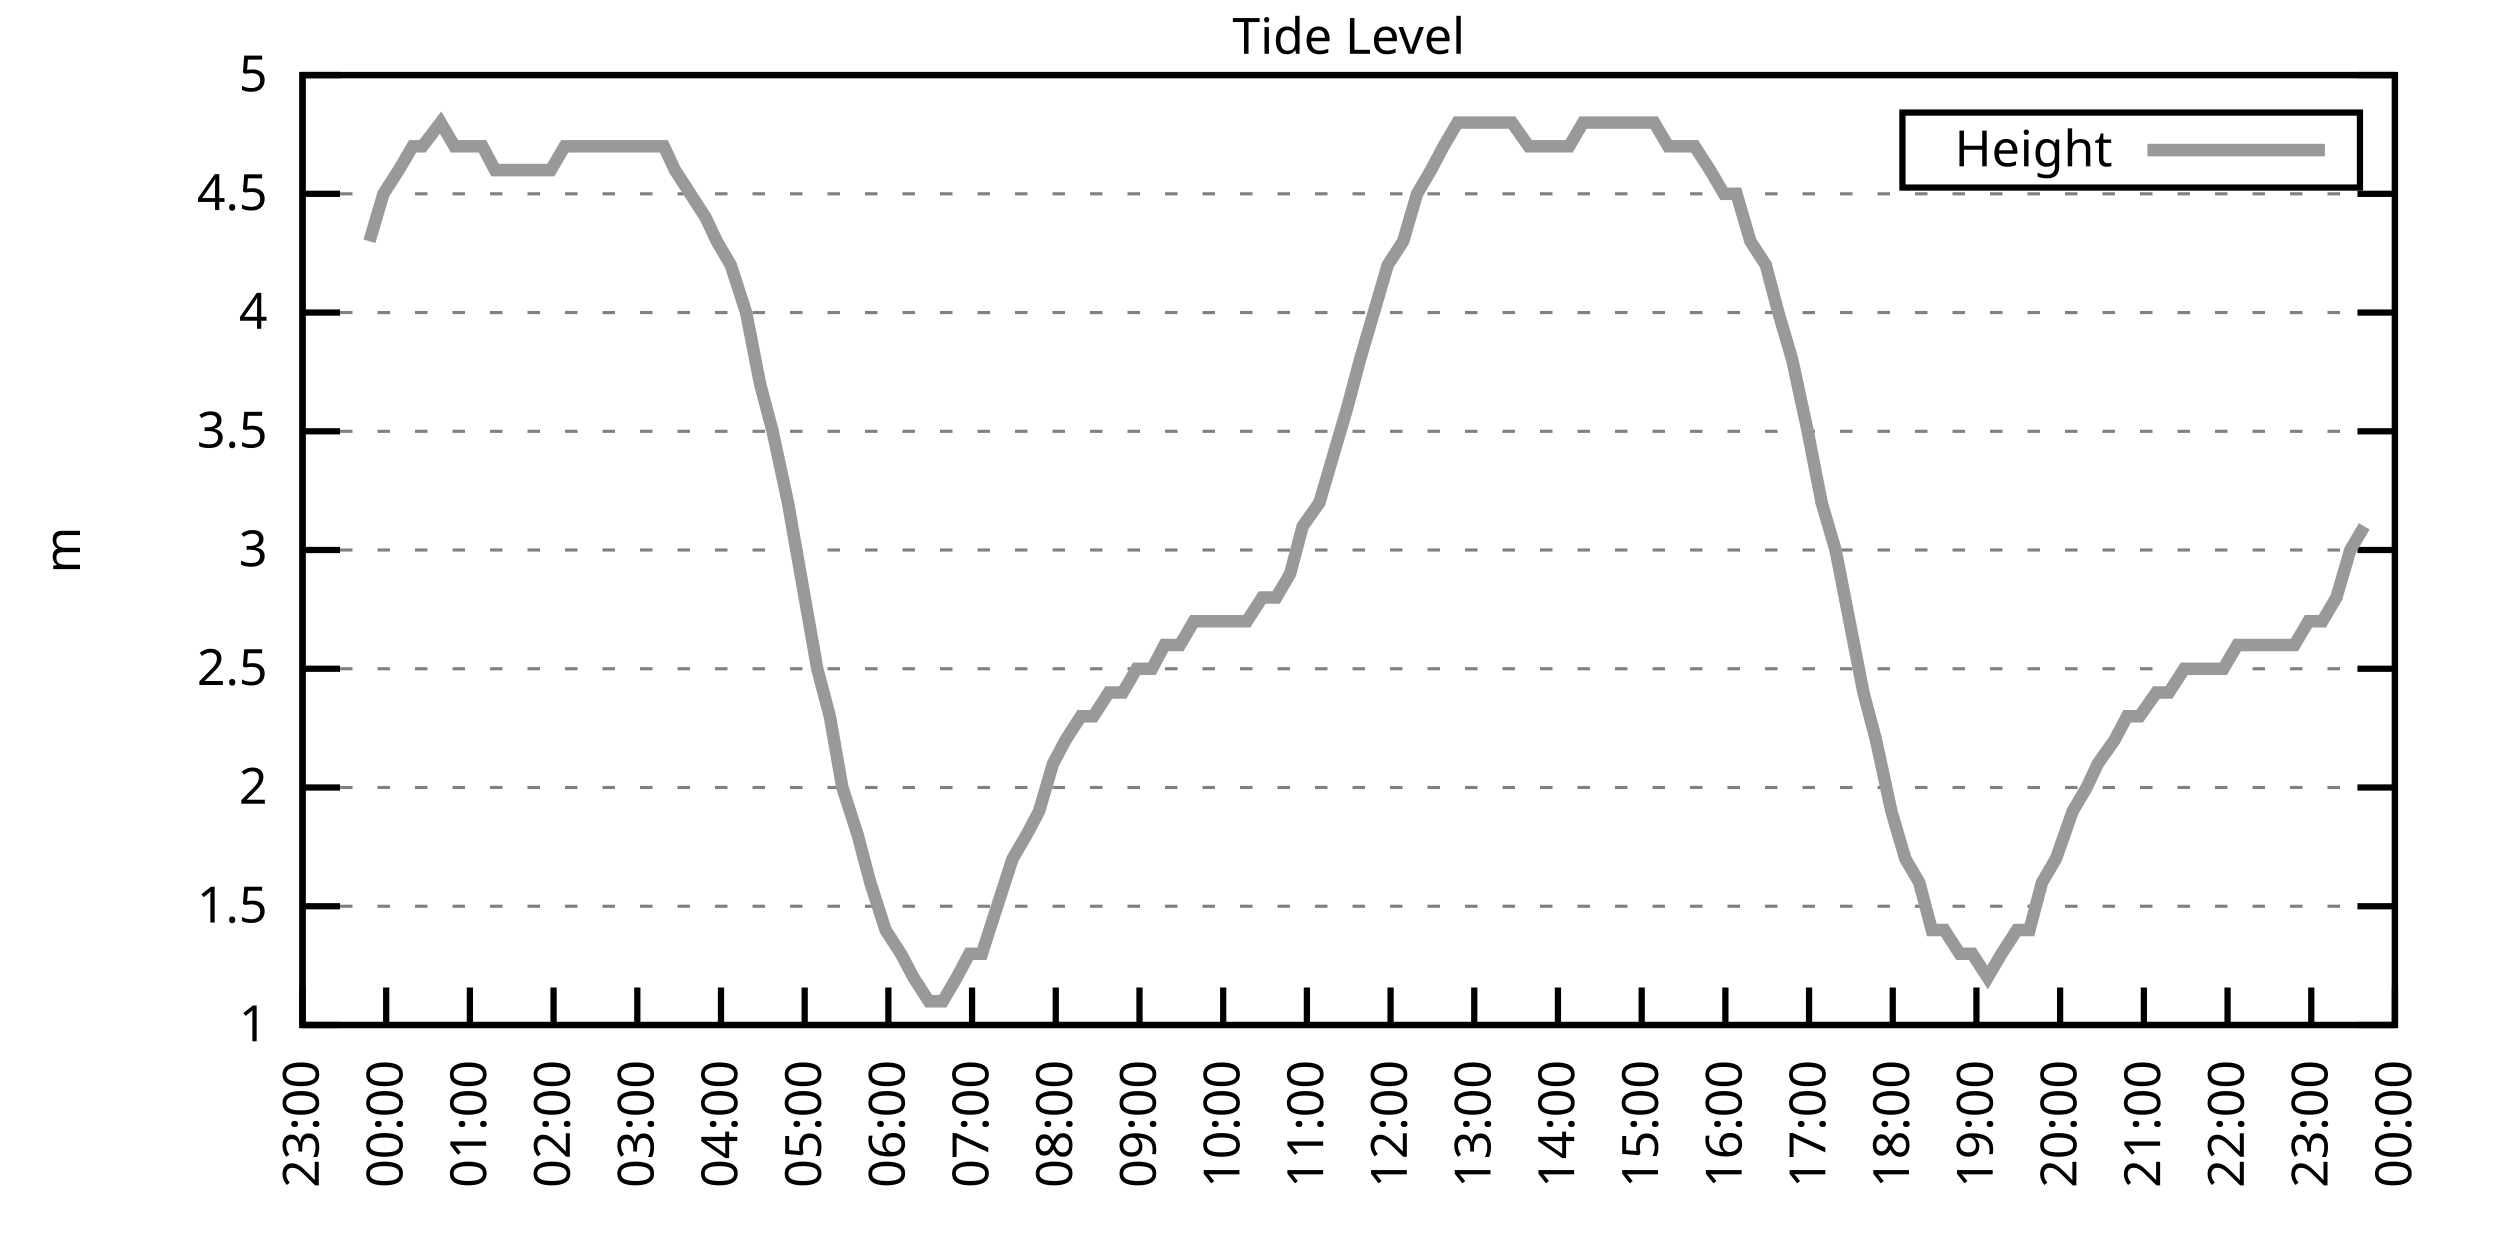
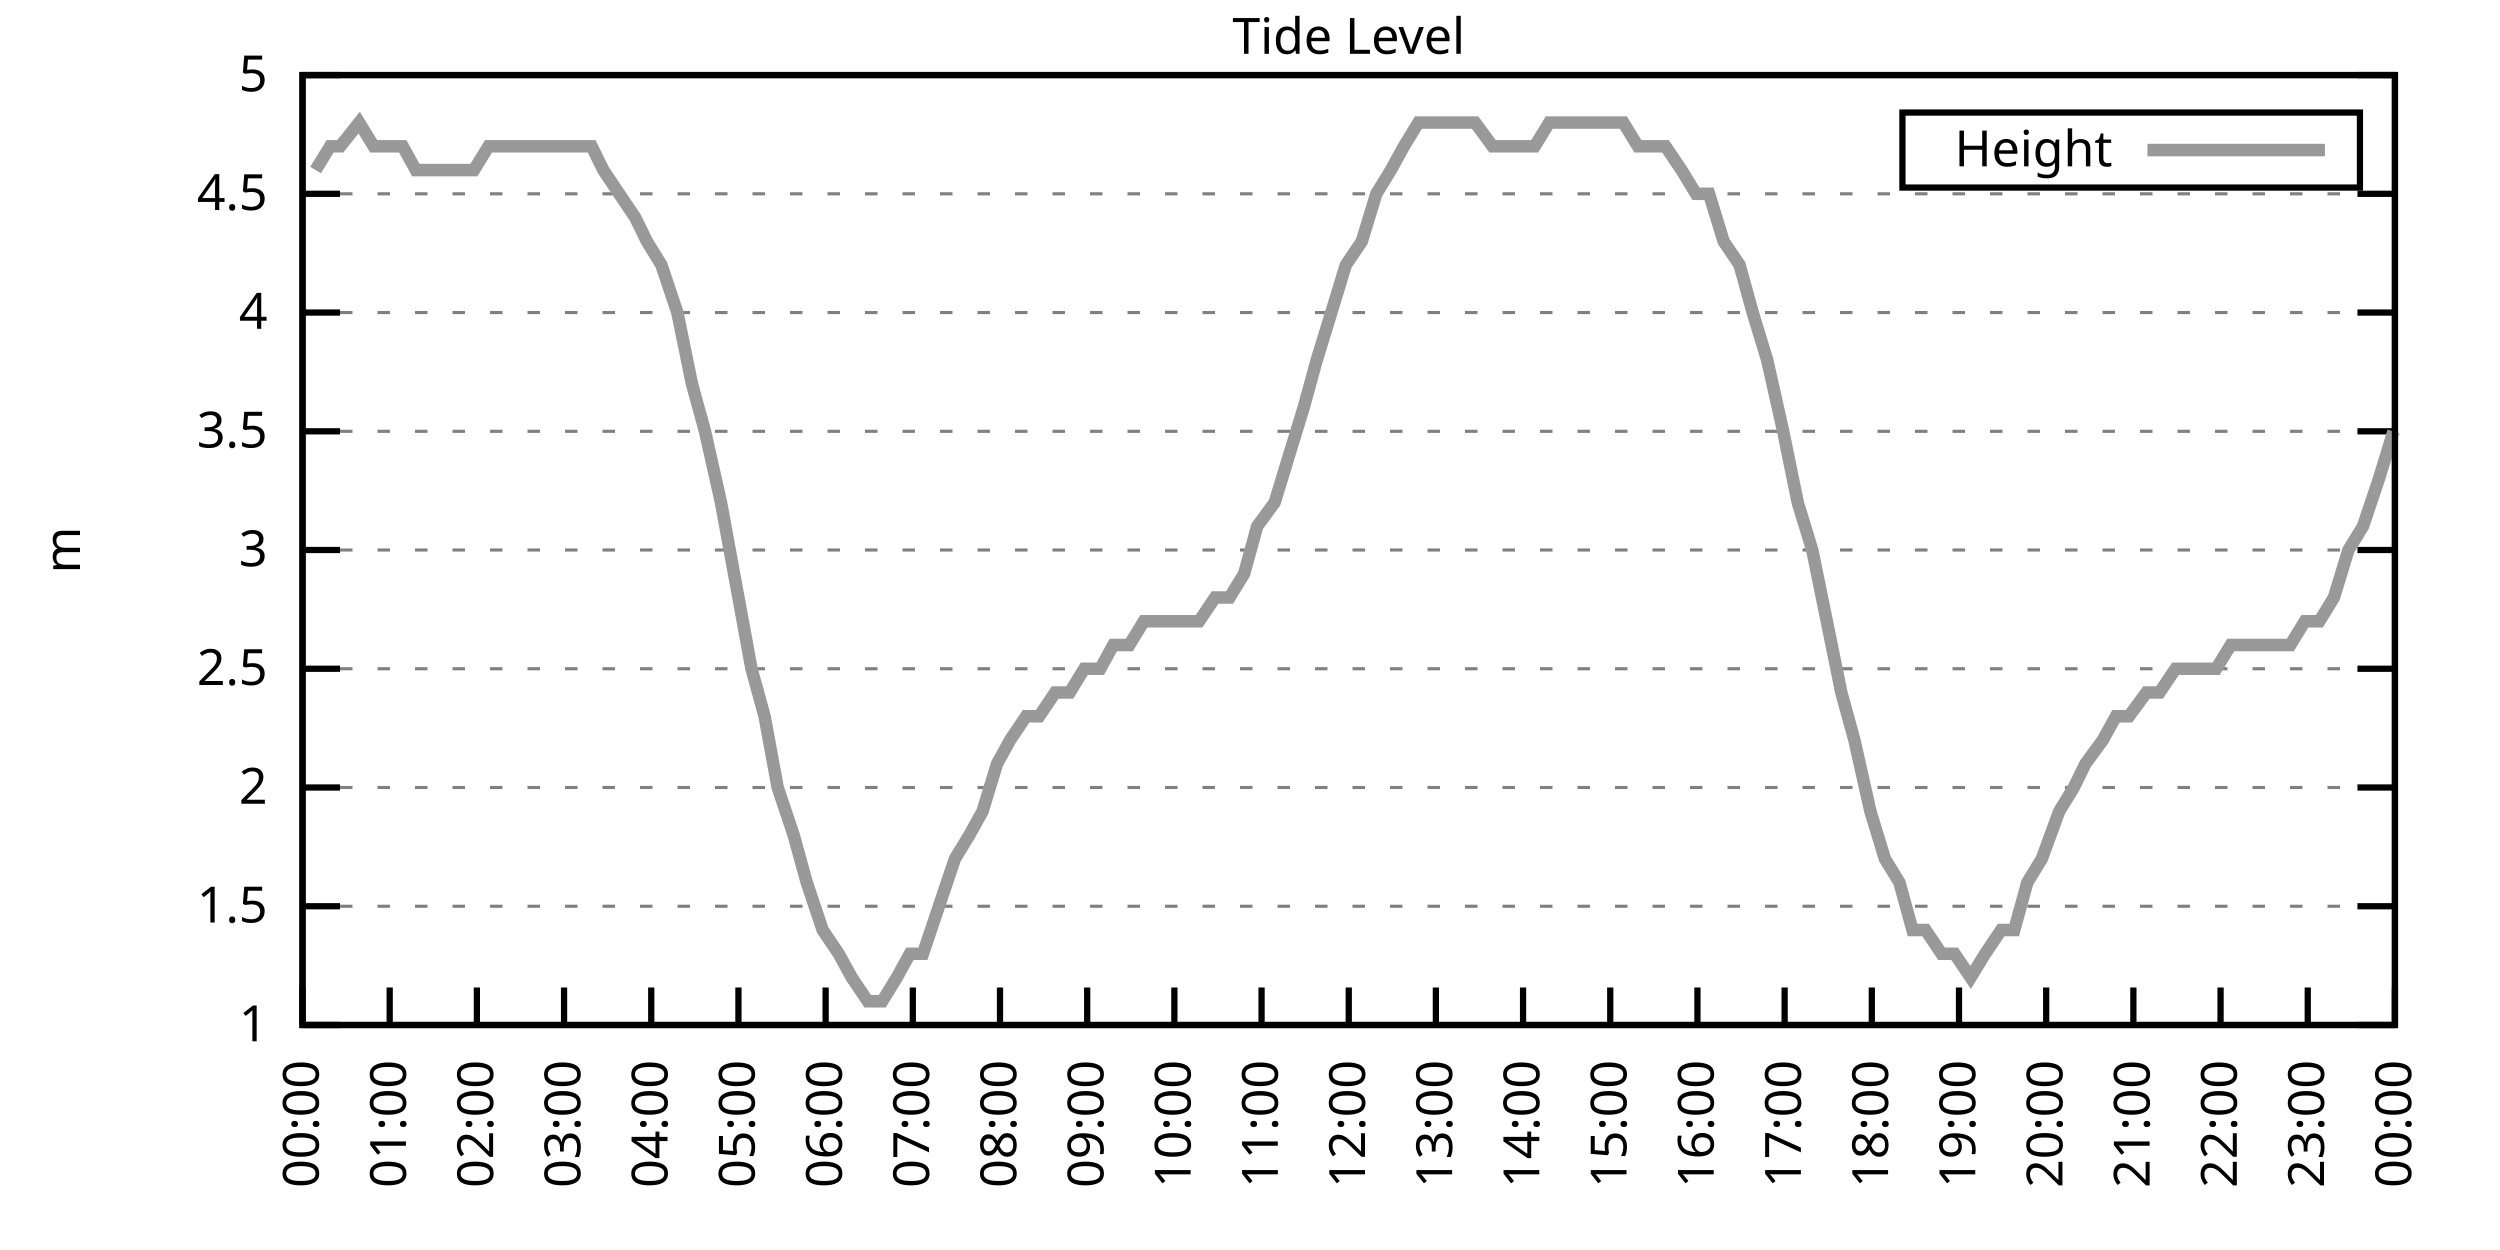
<svg xmlns="http://www.w3.org/2000/svg" xmlns:xlink="http://www.w3.org/1999/xlink" width="400" height="200" viewBox="0 0 400 200">
  <g id="gnuplot_canvas">
    <rect x="0" y="0" width="400" height="200" fill="none" />
    <defs>
      <circle id="gpDot" r="0.5" stroke-width="0.5" stroke="currentColor" />
      <path id="gpPt0" stroke-width="0.333" stroke="currentColor" d="M-1,0 h2 M0,-1 v2" />
      <path id="gpPt1" stroke-width="0.333" stroke="currentColor" d="M-1,-1 L1,1 M1,-1 L-1,1" />
      <path id="gpPt2" stroke-width="0.333" stroke="currentColor" d="M-1,0 L1,0 M0,-1 L0,1 M-1,-1 L1,1 M-1,1 L1,-1" />
      <rect id="gpPt3" stroke-width="0.333" stroke="currentColor" x="-1" y="-1" width="2" height="2" />
      <rect id="gpPt4" stroke-width="0.333" stroke="currentColor" fill="currentColor" x="-1" y="-1" width="2" height="2" />
      <circle id="gpPt5" stroke-width="0.333" stroke="currentColor" cx="0" cy="0" r="1" />
      <use xlink:href="#gpPt5" id="gpPt6" fill="currentColor" stroke="none" />
      <path id="gpPt7" stroke-width="0.333" stroke="currentColor" d="M0,-1.33 L-1.33,0.67 L1.33,0.67 z" />
      <use xlink:href="#gpPt7" id="gpPt8" fill="currentColor" stroke="none" />
      <use xlink:href="#gpPt7" id="gpPt9" stroke="currentColor" transform="rotate(180)" />
      <use xlink:href="#gpPt9" id="gpPt10" fill="currentColor" stroke="none" />
      <use xlink:href="#gpPt3" id="gpPt11" stroke="currentColor" transform="rotate(45)" />
      <use xlink:href="#gpPt11" id="gpPt12" fill="currentColor" stroke="none" />
      <path id="gpPt13" stroke-width="0.333" stroke="currentColor" d="M0,1.330 L1.265,0.411 L0.782,-1.067 L-0.782,-1.076 L-1.265,0.411 z" />
      <use xlink:href="#gpPt13" id="gpPt14" fill="currentColor" stroke="none" />
      <filter id="textbox" filterUnits="objectBoundingBox" x="0" y="0" height="1" width="1">
        <feFlood flood-color="white" flood-opacity="1" result="bgnd" />
        <feComposite in="SourceGraphic" in2="bgnd" operator="atop" />
      </filter>
      <filter id="greybox" filterUnits="objectBoundingBox" x="0" y="0" height="1" width="1">
        <feFlood flood-color="lightgrey" flood-opacity="1" result="grey" />
        <feComposite in="SourceGraphic" in2="grey" operator="atop" />
      </filter>
    </defs>
    <g fill="none" color="white" stroke="currentColor" stroke-width="1.00" stroke-linecap="butt" stroke-linejoin="miter">
</g>
    <g fill="none" color="black" stroke="currentColor" stroke-width="1.00" stroke-linecap="butt" stroke-linejoin="miter">
      <g stroke="none" shape-rendering="crispEdges">
        <polygon fill="rgb(255, 255, 255)" points="48.40,164.00 383.18,164.00 383.18,12.02 48.40,12.02 " />
      </g>
    </g>
    <g fill="none" color="black" stroke="currentColor" stroke-width="1.00" stroke-linecap="butt" stroke-linejoin="miter">
</g>
    <g fill="none" color="black" stroke="black" stroke-width="0.50" stroke-linecap="butt" stroke-linejoin="miter">
</g>
    <g fill="none" color="gray" stroke="currentColor" stroke-width="0.50" stroke-linecap="butt" stroke-linejoin="miter">
      <path stroke="gray" stroke-dasharray="2,4" class="gridline" d="M48.40,164.00 L383.19,164.00  " />
    </g>
    <g fill="none" color="gray" stroke="gray" stroke-width="1.00" stroke-linecap="butt" stroke-linejoin="miter">
</g>
    <g fill="none" color="black" stroke="currentColor" stroke-width="1.00" stroke-linecap="butt" stroke-linejoin="miter">
      <path stroke="black" d="M48.40,164.00 L54.40,164.00 M383.19,164.00 L377.19,164.00  " />
      <g transform="translate(42.80,166.60)" stroke="none" fill="black" font-family="Sans" font-size="8.00" text-anchor="end">
        <text>
          <tspan font-family="Sans"> 1</tspan>
        </text>
      </g>
    </g>
    <g fill="none" color="black" stroke="currentColor" stroke-width="1.00" stroke-linecap="butt" stroke-linejoin="miter">
</g>
    <g fill="none" color="black" stroke="black" stroke-width="0.50" stroke-linecap="butt" stroke-linejoin="miter">
</g>
    <g fill="none" color="gray" stroke="currentColor" stroke-width="0.50" stroke-linecap="butt" stroke-linejoin="miter">
      <path stroke="gray" stroke-dasharray="2,4" class="gridline" d="M48.40,145.00 L383.19,145.00  " />
    </g>
    <g fill="none" color="gray" stroke="gray" stroke-width="1.00" stroke-linecap="butt" stroke-linejoin="miter">
</g>
    <g fill="none" color="black" stroke="currentColor" stroke-width="1.00" stroke-linecap="butt" stroke-linejoin="miter">
      <path stroke="black" d="M48.40,145.00 L54.40,145.00 M383.19,145.00 L377.19,145.00  " />
      <g transform="translate(42.80,147.60)" stroke="none" fill="black" font-family="Sans" font-size="8.00" text-anchor="end">
        <text>
          <tspan font-family="Sans"> 1.5</tspan>
        </text>
      </g>
    </g>
    <g fill="none" color="black" stroke="currentColor" stroke-width="1.00" stroke-linecap="butt" stroke-linejoin="miter">
</g>
    <g fill="none" color="black" stroke="black" stroke-width="0.50" stroke-linecap="butt" stroke-linejoin="miter">
</g>
    <g fill="none" color="gray" stroke="currentColor" stroke-width="0.50" stroke-linecap="butt" stroke-linejoin="miter">
      <path stroke="gray" stroke-dasharray="2,4" class="gridline" d="M48.40,126.00 L383.19,126.00  " />
    </g>
    <g fill="none" color="gray" stroke="gray" stroke-width="1.00" stroke-linecap="butt" stroke-linejoin="miter">
</g>
    <g fill="none" color="black" stroke="currentColor" stroke-width="1.00" stroke-linecap="butt" stroke-linejoin="miter">
      <path stroke="black" d="M48.40,126.00 L54.40,126.00 M383.19,126.00 L377.19,126.00  " />
      <g transform="translate(42.80,128.60)" stroke="none" fill="black" font-family="Sans" font-size="8.00" text-anchor="end">
        <text>
          <tspan font-family="Sans"> 2</tspan>
        </text>
      </g>
    </g>
    <g fill="none" color="black" stroke="currentColor" stroke-width="1.00" stroke-linecap="butt" stroke-linejoin="miter">
</g>
    <g fill="none" color="black" stroke="black" stroke-width="0.50" stroke-linecap="butt" stroke-linejoin="miter">
</g>
    <g fill="none" color="gray" stroke="currentColor" stroke-width="0.50" stroke-linecap="butt" stroke-linejoin="miter">
      <path stroke="gray" stroke-dasharray="2,4" class="gridline" d="M48.40,107.00 L383.19,107.00  " />
    </g>
    <g fill="none" color="gray" stroke="gray" stroke-width="1.00" stroke-linecap="butt" stroke-linejoin="miter">
</g>
    <g fill="none" color="black" stroke="currentColor" stroke-width="1.00" stroke-linecap="butt" stroke-linejoin="miter">
      <path stroke="black" d="M48.40,107.00 L54.40,107.00 M383.19,107.00 L377.19,107.00  " />
      <g transform="translate(42.80,109.60)" stroke="none" fill="black" font-family="Sans" font-size="8.00" text-anchor="end">
        <text>
          <tspan font-family="Sans"> 2.5</tspan>
        </text>
      </g>
    </g>
    <g fill="none" color="black" stroke="currentColor" stroke-width="1.00" stroke-linecap="butt" stroke-linejoin="miter">
</g>
    <g fill="none" color="black" stroke="black" stroke-width="0.50" stroke-linecap="butt" stroke-linejoin="miter">
</g>
    <g fill="none" color="gray" stroke="currentColor" stroke-width="0.50" stroke-linecap="butt" stroke-linejoin="miter">
      <path stroke="gray" stroke-dasharray="2,4" class="gridline" d="M48.40,88.00 L383.19,88.00  " />
    </g>
    <g fill="none" color="gray" stroke="gray" stroke-width="1.00" stroke-linecap="butt" stroke-linejoin="miter">
</g>
    <g fill="none" color="black" stroke="currentColor" stroke-width="1.00" stroke-linecap="butt" stroke-linejoin="miter">
      <path stroke="black" d="M48.40,88.00 L54.40,88.00 M383.19,88.00 L377.19,88.00  " />
      <g transform="translate(42.80,90.60)" stroke="none" fill="black" font-family="Sans" font-size="8.00" text-anchor="end">
        <text>
          <tspan font-family="Sans"> 3</tspan>
        </text>
      </g>
    </g>
    <g fill="none" color="black" stroke="currentColor" stroke-width="1.00" stroke-linecap="butt" stroke-linejoin="miter">
</g>
    <g fill="none" color="black" stroke="black" stroke-width="0.50" stroke-linecap="butt" stroke-linejoin="miter">
</g>
    <g fill="none" color="gray" stroke="currentColor" stroke-width="0.50" stroke-linecap="butt" stroke-linejoin="miter">
      <path stroke="gray" stroke-dasharray="2,4" class="gridline" d="M48.40,69.01 L383.19,69.01  " />
    </g>
    <g fill="none" color="gray" stroke="gray" stroke-width="1.00" stroke-linecap="butt" stroke-linejoin="miter">
</g>
    <g fill="none" color="black" stroke="currentColor" stroke-width="1.00" stroke-linecap="butt" stroke-linejoin="miter">
      <path stroke="black" d="M48.40,69.01 L54.40,69.01 M383.19,69.01 L377.19,69.01  " />
      <g transform="translate(42.80,71.61)" stroke="none" fill="black" font-family="Sans" font-size="8.00" text-anchor="end">
        <text>
          <tspan font-family="Sans"> 3.5</tspan>
        </text>
      </g>
    </g>
    <g fill="none" color="black" stroke="currentColor" stroke-width="1.00" stroke-linecap="butt" stroke-linejoin="miter">
</g>
    <g fill="none" color="black" stroke="black" stroke-width="0.50" stroke-linecap="butt" stroke-linejoin="miter">
</g>
    <g fill="none" color="gray" stroke="currentColor" stroke-width="0.50" stroke-linecap="butt" stroke-linejoin="miter">
      <path stroke="gray" stroke-dasharray="2,4" class="gridline" d="M48.40,50.01 L383.19,50.01  " />
    </g>
    <g fill="none" color="gray" stroke="gray" stroke-width="1.00" stroke-linecap="butt" stroke-linejoin="miter">
</g>
    <g fill="none" color="black" stroke="currentColor" stroke-width="1.00" stroke-linecap="butt" stroke-linejoin="miter">
      <path stroke="black" d="M48.40,50.01 L54.40,50.01 M383.19,50.01 L377.19,50.01  " />
      <g transform="translate(42.80,52.61)" stroke="none" fill="black" font-family="Sans" font-size="8.00" text-anchor="end">
        <text>
          <tspan font-family="Sans"> 4</tspan>
        </text>
      </g>
    </g>
    <g fill="none" color="black" stroke="currentColor" stroke-width="1.00" stroke-linecap="butt" stroke-linejoin="miter">
</g>
    <g fill="none" color="black" stroke="black" stroke-width="0.50" stroke-linecap="butt" stroke-linejoin="miter">
</g>
    <g fill="none" color="gray" stroke="currentColor" stroke-width="0.50" stroke-linecap="butt" stroke-linejoin="miter">
      <path stroke="gray" stroke-dasharray="2,4" class="gridline" d="M48.40,31.01 L383.19,31.01  " />
    </g>
    <g fill="none" color="gray" stroke="gray" stroke-width="1.00" stroke-linecap="butt" stroke-linejoin="miter">
</g>
    <g fill="none" color="black" stroke="currentColor" stroke-width="1.00" stroke-linecap="butt" stroke-linejoin="miter">
      <path stroke="black" d="M48.40,31.01 L54.40,31.01 M383.19,31.01 L377.19,31.01  " />
      <g transform="translate(42.80,33.61)" stroke="none" fill="black" font-family="Sans" font-size="8.00" text-anchor="end">
        <text>
          <tspan font-family="Sans"> 4.5</tspan>
        </text>
      </g>
    </g>
    <g fill="none" color="black" stroke="currentColor" stroke-width="1.00" stroke-linecap="butt" stroke-linejoin="miter">
</g>
    <g fill="none" color="black" stroke="black" stroke-width="0.50" stroke-linecap="butt" stroke-linejoin="miter">
</g>
    <g fill="none" color="gray" stroke="currentColor" stroke-width="0.50" stroke-linecap="butt" stroke-linejoin="miter">
      <path stroke="gray" stroke-dasharray="2,4" class="gridline" d="M48.40,12.01 L383.19,12.01  " />
    </g>
    <g fill="none" color="gray" stroke="gray" stroke-width="1.00" stroke-linecap="butt" stroke-linejoin="miter">
</g>
    <g fill="none" color="black" stroke="currentColor" stroke-width="1.00" stroke-linecap="butt" stroke-linejoin="miter">
      <path stroke="black" d="M48.40,12.01 L54.40,12.01 M383.19,12.01 L377.19,12.01  " />
      <g transform="translate(42.80,14.61)" stroke="none" fill="black" font-family="Sans" font-size="8.00" text-anchor="end">
        <text>
          <tspan font-family="Sans"> 5</tspan>
        </text>
      </g>
    </g>
    <g fill="none" color="black" stroke="currentColor" stroke-width="1.00" stroke-linecap="butt" stroke-linejoin="miter">
      <path stroke="black" d="M48.40,164.00 L48.40,158.00  " />
      <g transform="translate(51.00,169.60) rotate(270.00)" stroke="none" fill="black" font-family="Sans" font-size="8.00" text-anchor="end">
        <text>
-           <tspan font-family="Sans">23:00</tspan>
-         </text>
-       </g>
-     </g>
-     <g fill="none" color="black" stroke="currentColor" stroke-width="1.00" stroke-linecap="butt" stroke-linejoin="miter">
-       <path stroke="black" d="M61.79,164.00 L61.79,158.00  " />
-       <g transform="translate(64.39,169.60) rotate(270.00)" stroke="none" fill="black" font-family="Sans" font-size="8.00" text-anchor="end">
-         <text>
          <tspan font-family="Sans">00:00</tspan>
        </text>
      </g>
    </g>
    <g fill="none" color="black" stroke="currentColor" stroke-width="1.00" stroke-linecap="butt" stroke-linejoin="miter">
-       <path stroke="black" d="M75.18,164.00 L75.18,158.00  " />
-       <g transform="translate(77.78,169.60) rotate(270.00)" stroke="none" fill="black" font-family="Sans" font-size="8.00" text-anchor="end">
+       <path stroke="black" d="M62.35,164.00 L62.35,158.00  " />
+       <g transform="translate(64.95,169.60) rotate(270.00)" stroke="none" fill="black" font-family="Sans" font-size="8.00" text-anchor="end">
        <text>
          <tspan font-family="Sans">01:00</tspan>
        </text>
      </g>
    </g>
    <g fill="none" color="black" stroke="currentColor" stroke-width="1.00" stroke-linecap="butt" stroke-linejoin="miter">
-       <path stroke="black" d="M88.57,164.00 L88.57,158.00  " />
-       <g transform="translate(91.17,169.60) rotate(270.00)" stroke="none" fill="black" font-family="Sans" font-size="8.00" text-anchor="end">
+       <path stroke="black" d="M76.30,164.00 L76.30,158.00  " />
+       <g transform="translate(78.90,169.60) rotate(270.00)" stroke="none" fill="black" font-family="Sans" font-size="8.00" text-anchor="end">
        <text>
          <tspan font-family="Sans">02:00</tspan>
        </text>
      </g>
    </g>
    <g fill="none" color="black" stroke="currentColor" stroke-width="1.00" stroke-linecap="butt" stroke-linejoin="miter">
-       <path stroke="black" d="M101.97,164.00 L101.97,158.00  " />
-       <g transform="translate(104.57,169.60) rotate(270.00)" stroke="none" fill="black" font-family="Sans" font-size="8.00" text-anchor="end">
+       <path stroke="black" d="M90.25,164.00 L90.25,158.00  " />
+       <g transform="translate(92.85,169.60) rotate(270.00)" stroke="none" fill="black" font-family="Sans" font-size="8.00" text-anchor="end">
        <text>
          <tspan font-family="Sans">03:00</tspan>
        </text>
      </g>
    </g>
    <g fill="none" color="black" stroke="currentColor" stroke-width="1.00" stroke-linecap="butt" stroke-linejoin="miter">
-       <path stroke="black" d="M115.36,164.00 L115.36,158.00  " />
-       <g transform="translate(117.96,169.60) rotate(270.00)" stroke="none" fill="black" font-family="Sans" font-size="8.00" text-anchor="end">
+       <path stroke="black" d="M104.20,164.00 L104.20,158.00  " />
+       <g transform="translate(106.80,169.60) rotate(270.00)" stroke="none" fill="black" font-family="Sans" font-size="8.00" text-anchor="end">
        <text>
          <tspan font-family="Sans">04:00</tspan>
        </text>
      </g>
    </g>
    <g fill="none" color="black" stroke="currentColor" stroke-width="1.00" stroke-linecap="butt" stroke-linejoin="miter">
-       <path stroke="black" d="M128.75,164.00 L128.75,158.00  " />
-       <g transform="translate(131.35,169.60) rotate(270.00)" stroke="none" fill="black" font-family="Sans" font-size="8.00" text-anchor="end">
+       <path stroke="black" d="M118.15,164.00 L118.15,158.00  " />
+       <g transform="translate(120.75,169.60) rotate(270.00)" stroke="none" fill="black" font-family="Sans" font-size="8.00" text-anchor="end">
        <text>
          <tspan font-family="Sans">05:00</tspan>
        </text>
      </g>
    </g>
    <g fill="none" color="black" stroke="currentColor" stroke-width="1.00" stroke-linecap="butt" stroke-linejoin="miter">
-       <path stroke="black" d="M142.14,164.00 L142.14,158.00  " />
-       <g transform="translate(144.74,169.60) rotate(270.00)" stroke="none" fill="black" font-family="Sans" font-size="8.00" text-anchor="end">
+       <path stroke="black" d="M132.10,164.00 L132.10,158.00  " />
+       <g transform="translate(134.70,169.60) rotate(270.00)" stroke="none" fill="black" font-family="Sans" font-size="8.00" text-anchor="end">
        <text>
          <tspan font-family="Sans">06:00</tspan>
        </text>
      </g>
    </g>
    <g fill="none" color="black" stroke="currentColor" stroke-width="1.00" stroke-linecap="butt" stroke-linejoin="miter">
-       <path stroke="black" d="M155.53,164.00 L155.53,158.00  " />
-       <g transform="translate(158.13,169.60) rotate(270.00)" stroke="none" fill="black" font-family="Sans" font-size="8.00" text-anchor="end">
+       <path stroke="black" d="M146.05,164.00 L146.05,158.00  " />
+       <g transform="translate(148.65,169.60) rotate(270.00)" stroke="none" fill="black" font-family="Sans" font-size="8.00" text-anchor="end">
        <text>
          <tspan font-family="Sans">07:00</tspan>
        </text>
      </g>
    </g>
    <g fill="none" color="black" stroke="currentColor" stroke-width="1.00" stroke-linecap="butt" stroke-linejoin="miter">
-       <path stroke="black" d="M168.92,164.00 L168.92,158.00  " />
-       <g transform="translate(171.52,169.60) rotate(270.00)" stroke="none" fill="black" font-family="Sans" font-size="8.00" text-anchor="end">
+       <path stroke="black" d="M160.00,164.00 L160.00,158.00  " />
+       <g transform="translate(162.60,169.60) rotate(270.00)" stroke="none" fill="black" font-family="Sans" font-size="8.00" text-anchor="end">
        <text>
          <tspan font-family="Sans">08:00</tspan>
        </text>
      </g>
    </g>
    <g fill="none" color="black" stroke="currentColor" stroke-width="1.00" stroke-linecap="butt" stroke-linejoin="miter">
-       <path stroke="black" d="M182.32,164.00 L182.32,158.00  " />
-       <g transform="translate(184.92,169.60) rotate(270.00)" stroke="none" fill="black" font-family="Sans" font-size="8.00" text-anchor="end">
+       <path stroke="black" d="M173.95,164.00 L173.95,158.00  " />
+       <g transform="translate(176.55,169.60) rotate(270.00)" stroke="none" fill="black" font-family="Sans" font-size="8.00" text-anchor="end">
        <text>
          <tspan font-family="Sans">09:00</tspan>
        </text>
      </g>
    </g>
    <g fill="none" color="black" stroke="currentColor" stroke-width="1.00" stroke-linecap="butt" stroke-linejoin="miter">
-       <path stroke="black" d="M195.71,164.00 L195.71,158.00  " />
-       <g transform="translate(198.31,169.60) rotate(270.00)" stroke="none" fill="black" font-family="Sans" font-size="8.00" text-anchor="end">
+       <path stroke="black" d="M187.90,164.00 L187.90,158.00  " />
+       <g transform="translate(190.50,169.60) rotate(270.00)" stroke="none" fill="black" font-family="Sans" font-size="8.00" text-anchor="end">
        <text>
          <tspan font-family="Sans">10:00</tspan>
        </text>
      </g>
    </g>
    <g fill="none" color="black" stroke="currentColor" stroke-width="1.00" stroke-linecap="butt" stroke-linejoin="miter">
-       <path stroke="black" d="M209.10,164.00 L209.10,158.00  " />
-       <g transform="translate(211.70,169.60) rotate(270.00)" stroke="none" fill="black" font-family="Sans" font-size="8.00" text-anchor="end">
+       <path stroke="black" d="M201.85,164.00 L201.85,158.00  " />
+       <g transform="translate(204.45,169.60) rotate(270.00)" stroke="none" fill="black" font-family="Sans" font-size="8.00" text-anchor="end">
        <text>
          <tspan font-family="Sans">11:00</tspan>
        </text>
      </g>
    </g>
    <g fill="none" color="black" stroke="currentColor" stroke-width="1.00" stroke-linecap="butt" stroke-linejoin="miter">
-       <path stroke="black" d="M222.49,164.00 L222.49,158.00  " />
-       <g transform="translate(225.09,169.60) rotate(270.00)" stroke="none" fill="black" font-family="Sans" font-size="8.00" text-anchor="end">
+       <path stroke="black" d="M215.80,164.00 L215.80,158.00  " />
+       <g transform="translate(218.40,169.60) rotate(270.00)" stroke="none" fill="black" font-family="Sans" font-size="8.00" text-anchor="end">
        <text>
          <tspan font-family="Sans">12:00</tspan>
        </text>
      </g>
    </g>
    <g fill="none" color="black" stroke="currentColor" stroke-width="1.00" stroke-linecap="butt" stroke-linejoin="miter">
-       <path stroke="black" d="M235.88,164.00 L235.88,158.00  " />
-       <g transform="translate(238.48,169.60) rotate(270.00)" stroke="none" fill="black" font-family="Sans" font-size="8.00" text-anchor="end">
+       <path stroke="black" d="M229.74,164.00 L229.74,158.00  " />
+       <g transform="translate(232.34,169.60) rotate(270.00)" stroke="none" fill="black" font-family="Sans" font-size="8.00" text-anchor="end">
        <text>
          <tspan font-family="Sans">13:00</tspan>
        </text>
      </g>
    </g>
    <g fill="none" color="black" stroke="currentColor" stroke-width="1.00" stroke-linecap="butt" stroke-linejoin="miter">
-       <path stroke="black" d="M249.27,164.00 L249.27,158.00  " />
-       <g transform="translate(251.87,169.60) rotate(270.00)" stroke="none" fill="black" font-family="Sans" font-size="8.00" text-anchor="end">
+       <path stroke="black" d="M243.69,164.00 L243.69,158.00  " />
+       <g transform="translate(246.29,169.60) rotate(270.00)" stroke="none" fill="black" font-family="Sans" font-size="8.00" text-anchor="end">
        <text>
          <tspan font-family="Sans">14:00</tspan>
        </text>
      </g>
    </g>
    <g fill="none" color="black" stroke="currentColor" stroke-width="1.00" stroke-linecap="butt" stroke-linejoin="miter">
-       <path stroke="black" d="M262.67,164.00 L262.67,158.00  " />
-       <g transform="translate(265.27,169.60) rotate(270.00)" stroke="none" fill="black" font-family="Sans" font-size="8.00" text-anchor="end">
+       <path stroke="black" d="M257.64,164.00 L257.64,158.00  " />
+       <g transform="translate(260.24,169.60) rotate(270.00)" stroke="none" fill="black" font-family="Sans" font-size="8.00" text-anchor="end">
        <text>
          <tspan font-family="Sans">15:00</tspan>
        </text>
      </g>
    </g>
    <g fill="none" color="black" stroke="currentColor" stroke-width="1.00" stroke-linecap="butt" stroke-linejoin="miter">
-       <path stroke="black" d="M276.06,164.00 L276.06,158.00  " />
-       <g transform="translate(278.66,169.60) rotate(270.00)" stroke="none" fill="black" font-family="Sans" font-size="8.00" text-anchor="end">
+       <path stroke="black" d="M271.59,164.00 L271.59,158.00  " />
+       <g transform="translate(274.19,169.60) rotate(270.00)" stroke="none" fill="black" font-family="Sans" font-size="8.00" text-anchor="end">
        <text>
          <tspan font-family="Sans">16:00</tspan>
        </text>
      </g>
    </g>
    <g fill="none" color="black" stroke="currentColor" stroke-width="1.00" stroke-linecap="butt" stroke-linejoin="miter">
-       <path stroke="black" d="M289.45,164.00 L289.45,158.00  " />
-       <g transform="translate(292.05,169.60) rotate(270.00)" stroke="none" fill="black" font-family="Sans" font-size="8.00" text-anchor="end">
+       <path stroke="black" d="M285.54,164.00 L285.54,158.00  " />
+       <g transform="translate(288.14,169.60) rotate(270.00)" stroke="none" fill="black" font-family="Sans" font-size="8.00" text-anchor="end">
        <text>
          <tspan font-family="Sans">17:00</tspan>
        </text>
      </g>
    </g>
    <g fill="none" color="black" stroke="currentColor" stroke-width="1.00" stroke-linecap="butt" stroke-linejoin="miter">
-       <path stroke="black" d="M302.84,164.00 L302.84,158.00  " />
-       <g transform="translate(305.44,169.60) rotate(270.00)" stroke="none" fill="black" font-family="Sans" font-size="8.00" text-anchor="end">
+       <path stroke="black" d="M299.49,164.00 L299.49,158.00  " />
+       <g transform="translate(302.09,169.60) rotate(270.00)" stroke="none" fill="black" font-family="Sans" font-size="8.00" text-anchor="end">
        <text>
          <tspan font-family="Sans">18:00</tspan>
        </text>
      </g>
    </g>
    <g fill="none" color="black" stroke="currentColor" stroke-width="1.00" stroke-linecap="butt" stroke-linejoin="miter">
-       <path stroke="black" d="M316.23,164.00 L316.23,158.00  " />
-       <g transform="translate(318.83,169.60) rotate(270.00)" stroke="none" fill="black" font-family="Sans" font-size="8.00" text-anchor="end">
+       <path stroke="black" d="M313.44,164.00 L313.44,158.00  " />
+       <g transform="translate(316.04,169.60) rotate(270.00)" stroke="none" fill="black" font-family="Sans" font-size="8.00" text-anchor="end">
        <text>
          <tspan font-family="Sans">19:00</tspan>
        </text>
      </g>
    </g>
    <g fill="none" color="black" stroke="currentColor" stroke-width="1.00" stroke-linecap="butt" stroke-linejoin="miter">
-       <path stroke="black" d="M329.62,164.00 L329.62,158.00  " />
-       <g transform="translate(332.22,169.60) rotate(270.00)" stroke="none" fill="black" font-family="Sans" font-size="8.00" text-anchor="end">
+       <path stroke="black" d="M327.39,164.00 L327.39,158.00  " />
+       <g transform="translate(329.99,169.60) rotate(270.00)" stroke="none" fill="black" font-family="Sans" font-size="8.00" text-anchor="end">
        <text>
          <tspan font-family="Sans">20:00</tspan>
        </text>
      </g>
    </g>
    <g fill="none" color="black" stroke="currentColor" stroke-width="1.00" stroke-linecap="butt" stroke-linejoin="miter">
-       <path stroke="black" d="M343.02,164.00 L343.02,158.00  " />
-       <g transform="translate(345.62,169.60) rotate(270.00)" stroke="none" fill="black" font-family="Sans" font-size="8.00" text-anchor="end">
+       <path stroke="black" d="M341.34,164.00 L341.34,158.00  " />
+       <g transform="translate(343.94,169.60) rotate(270.00)" stroke="none" fill="black" font-family="Sans" font-size="8.00" text-anchor="end">
        <text>
          <tspan font-family="Sans">21:00</tspan>
        </text>
      </g>
    </g>
    <g fill="none" color="black" stroke="currentColor" stroke-width="1.00" stroke-linecap="butt" stroke-linejoin="miter">
-       <path stroke="black" d="M356.41,164.00 L356.41,158.00  " />
-       <g transform="translate(359.01,169.60) rotate(270.00)" stroke="none" fill="black" font-family="Sans" font-size="8.00" text-anchor="end">
+       <path stroke="black" d="M355.29,164.00 L355.29,158.00  " />
+       <g transform="translate(357.89,169.60) rotate(270.00)" stroke="none" fill="black" font-family="Sans" font-size="8.00" text-anchor="end">
        <text>
          <tspan font-family="Sans">22:00</tspan>
        </text>
      </g>
    </g>
    <g fill="none" color="black" stroke="currentColor" stroke-width="1.00" stroke-linecap="butt" stroke-linejoin="miter">
-       <path stroke="black" d="M369.80,164.00 L369.80,158.00  " />
-       <g transform="translate(372.40,169.60) rotate(270.00)" stroke="none" fill="black" font-family="Sans" font-size="8.00" text-anchor="end">
+       <path stroke="black" d="M369.24,164.00 L369.24,158.00  " />
+       <g transform="translate(371.84,169.60) rotate(270.00)" stroke="none" fill="black" font-family="Sans" font-size="8.00" text-anchor="end">
        <text>
          <tspan font-family="Sans">23:00</tspan>
        </text>
      </g>
    </g>
    <g fill="none" color="black" stroke="currentColor" stroke-width="1.00" stroke-linecap="butt" stroke-linejoin="miter">
      <path stroke="black" d="M383.19,164.00 L383.19,158.00  " />
      <g transform="translate(385.79,169.60) rotate(270.00)" stroke="none" fill="black" font-family="Sans" font-size="8.00" text-anchor="end">
        <text>
          <tspan font-family="Sans">00:00</tspan>
        </text>
      </g>
    </g>
    <g fill="none" color="black" stroke="currentColor" stroke-width="1.00" stroke-linecap="butt" stroke-linejoin="miter">
</g>
    <g fill="none" color="black" stroke="currentColor" stroke-width="1.00" stroke-linecap="butt" stroke-linejoin="miter">
      <path stroke="black" d="M48.40,12.01 L48.40,164.00 L383.19,164.00 L383.19,12.01 L48.40,12.01 Z  " />
    </g>
    <g fill="none" color="black" stroke="currentColor" stroke-width="1.00" stroke-linecap="butt" stroke-linejoin="miter">
</g>
    <g fill="none" color="black" stroke="currentColor" stroke-width="1.00" stroke-linecap="butt" stroke-linejoin="miter">
      <path stroke="black" d="M304.39,30.01 L304.39,18.01 L377.59,18.01 L377.59,30.01 L304.39,30.01 Z  " />
    </g>
    <g id="Tide_level_plot_1">
      <g fill="none" color="white" stroke="black" stroke-width="2.00" stroke-linecap="butt" stroke-linejoin="miter">
</g>
      <g fill="none" color="black" stroke="currentColor" stroke-width="2.00" stroke-linecap="butt" stroke-linejoin="miter">
        <g transform="translate(337.99,26.61)" stroke="none" fill="black" font-family="Sans" font-size="8.00" text-anchor="end">
          <text>
            <tspan font-family="Sans">Height</tspan>
          </text>
        </g>
      </g>
      <g fill="none" color="black" stroke="currentColor" stroke-width="2.00" stroke-linecap="butt" stroke-linejoin="miter">
-         <path stroke="rgb(153, 153, 153)" d="M343.59,24.01 L371.99,24.01 M59.11,38.61 L61.35,31.01 L63.80,27.21 L66.03,23.41 L67.59,23.41 L70.50,19.61   L72.73,23.41 L74.74,23.41 L77.19,23.41 L79.20,27.21 L81.66,27.21 L83.44,27.21 L85.45,27.21 L88.13,27.21   L90.36,23.41 L92.82,23.41 L94.60,23.41 L97.06,23.41 L98.84,23.41 L101.74,23.41 L103.53,23.41 L106.21,23.41   L107.99,27.21 L110.45,31.01 L112.90,34.81 L114.69,38.61 L116.92,42.41 L119.38,50.01 L121.61,61.41 L123.62,69.01   L126.07,80.41 L128.08,91.80 L130.76,107.00 L132.77,114.60 L134.78,126.00 L137.23,133.60 L139.24,141.20 L141.69,148.80   L144.15,152.60 L146.16,156.40 L148.61,160.20 L150.85,160.20 L153.08,156.40 L155.09,152.60 L157.10,152.60 L159.55,145.00   L162.01,137.40 L164.24,133.60 L166.25,129.80 L168.48,122.20 L170.49,118.40 L172.94,114.60 L174.95,114.60 L177.41,110.80   L179.64,110.80 L181.87,107.00 L184.32,107.00 L186.33,103.20 L188.79,103.20 L191.02,99.40 L193.25,99.40 L195.26,99.40   L197.49,99.40 L199.50,99.40 L201.96,95.60 L204.19,95.60 L206.42,91.80 L208.43,84.21 L211.11,80.41 L213.34,72.81   L215.57,65.21 L217.58,57.61 L219.81,50.01 L222.04,42.41 L224.50,38.61 L226.73,31.01 L228.96,27.21 L230.97,23.41   L233.20,19.61 L235.66,19.61 L237.89,19.61 L239.68,19.61 L241.91,19.61 L244.59,23.41 L246.82,23.41 L249.05,23.41   L251.06,23.41 L253.29,19.61 L255.52,19.61 L257.76,19.61 L259.99,19.61 L262.44,19.61 L264.67,19.61 L266.91,23.41   L269.14,23.41 L271.15,23.41 L273.60,27.21 L275.83,31.01 L277.84,31.01 L280.07,38.61 L282.53,42.41 L284.54,50.01   L286.77,57.61 L289.23,69.01 L291.46,80.41 L293.69,88.00 L295.92,99.40 L298.15,110.80 L300.16,118.40 L302.62,129.80   L304.85,137.40 L307.08,141.20 L309.09,148.80 L311.10,148.80 L313.55,152.60 L315.56,152.60 L318.02,156.40 L320.25,152.60   L322.70,148.80 L324.71,148.80 L326.72,141.20 L328.95,137.40 L331.63,129.80 L333.86,126.00 L335.65,122.20 L338.33,118.40   L340.34,114.60 L342.35,114.60 L345.02,110.80 L347.03,110.80 L349.49,107.00 L351.72,107.00 L353.73,107.00 L355.74,107.00   L357.97,103.20 L360.20,103.20 L362.43,103.20 L364.66,103.20 L367.12,103.20 L369.35,99.40 L371.58,99.40 L373.82,95.60   L376.05,88.00 L378.28,84.21  " />
+         <path stroke="rgb(153, 153, 153)" d="M343.59,24.01 L371.99,24.01 M50.49,27.21 L52.82,23.41 L54.44,23.41 L57.47,19.61 L59.79,23.41 L61.88,23.41   L64.44,23.41 L66.53,27.21 L69.09,27.21 L70.95,27.21 L73.04,27.21 L75.83,27.21 L78.16,23.41 L80.72,23.41   L82.58,23.41 L85.13,23.41 L86.99,23.41 L90.02,23.41 L91.88,23.41 L94.67,23.41 L96.53,27.21 L99.08,31.01   L101.64,34.81 L103.50,38.61 L105.83,42.41 L108.38,50.01 L110.71,61.41 L112.80,69.01 L115.36,80.41 L117.45,91.80   L120.24,107.00 L122.33,114.60 L124.43,126.00 L126.98,133.60 L129.08,141.20 L131.63,148.80 L134.19,152.60 L136.28,156.40   L138.84,160.20 L141.16,160.20 L143.49,156.40 L145.58,152.60 L147.67,152.60 L150.23,145.00 L152.79,137.40 L155.11,133.60   L157.21,129.80 L159.53,122.20 L161.62,118.40 L164.18,114.60 L166.27,114.60 L168.83,110.80 L171.16,110.80 L173.48,107.00   L176.04,107.00 L178.13,103.20 L180.69,103.20 L183.01,99.40 L185.34,99.40 L187.43,99.40 L189.76,99.40 L191.85,99.40   L194.41,95.60 L196.73,95.60 L199.06,91.80 L201.15,84.21 L203.94,80.41 L206.26,72.81 L208.59,65.21 L210.68,57.61   L213.01,50.01 L215.33,42.41 L217.89,38.61 L220.21,31.01 L222.54,27.21 L224.63,23.41 L226.95,19.61 L229.51,19.61   L231.84,19.61 L233.70,19.61 L236.02,19.61 L238.81,23.41 L241.14,23.41 L243.46,23.41 L245.55,23.41 L247.88,19.61   L250.20,19.61 L252.53,19.61 L254.85,19.61 L257.41,19.61 L259.74,19.61 L262.06,23.41 L264.39,23.41 L266.48,23.41   L269.04,27.21 L271.36,31.01 L273.45,31.01 L275.78,38.61 L278.34,42.41 L280.43,50.01 L282.75,57.61 L285.31,69.01   L287.64,80.41 L289.96,88.00 L292.29,99.40 L294.61,110.80 L296.70,118.40 L299.26,129.80 L301.58,137.40 L303.91,141.20   L306.00,148.80 L308.09,148.80 L310.65,152.60 L312.74,152.60 L315.30,156.40 L317.63,152.60 L320.18,148.80 L322.28,148.80   L324.37,141.20 L326.69,137.40 L329.48,129.80 L331.81,126.00 L333.67,122.20 L336.46,118.40 L338.55,114.60 L340.64,114.60   L343.43,110.80 L345.53,110.80 L348.08,107.00 L350.41,107.00 L352.50,107.00 L354.59,107.00 L356.92,103.20 L359.24,103.20   L361.57,103.20 L363.89,103.20 L366.45,103.20 L368.78,99.40 L371.10,99.40 L373.43,95.60 L375.75,88.00 L378.08,84.21   L380.63,76.61 L382.96,69.01  " />
      </g>
    </g>
    <g fill="none" color="black" stroke="currentColor" stroke-width="2.00" stroke-linecap="butt" stroke-linejoin="miter">
</g>
    <g fill="none" color="black" stroke="black" stroke-width="1.00" stroke-linecap="butt" stroke-linejoin="miter">
</g>
    <g fill="none" color="black" stroke="currentColor" stroke-width="1.00" stroke-linecap="butt" stroke-linejoin="miter">
      <path stroke="black" d="M48.40,12.01 L48.40,164.00 L383.19,164.00 L383.19,12.01 L48.40,12.01 Z  " />
      <g transform="translate(12.80,88.01) rotate(270.00)" stroke="none" fill="black" font-family="Sans" font-size="8.00" text-anchor="middle">
        <text>
          <tspan font-family="Sans">m</tspan>
        </text>
      </g>
    </g>
    <g fill="none" color="black" stroke="currentColor" stroke-width="1.00" stroke-linecap="butt" stroke-linejoin="miter">
</g>
    <g fill="none" color="black" stroke="currentColor" stroke-width="1.00" stroke-linecap="butt" stroke-linejoin="miter">
      <g transform="translate(215.79,8.61)" stroke="none" fill="black" font-family="Sans" font-size="8.00" text-anchor="middle">
        <text>
          <tspan font-family="Sans">Tide Level</tspan>
        </text>
      </g>
    </g>
    <g fill="none" color="black" stroke="currentColor" stroke-width="1.00" stroke-linecap="butt" stroke-linejoin="miter">
</g>
  </g>
</svg>
